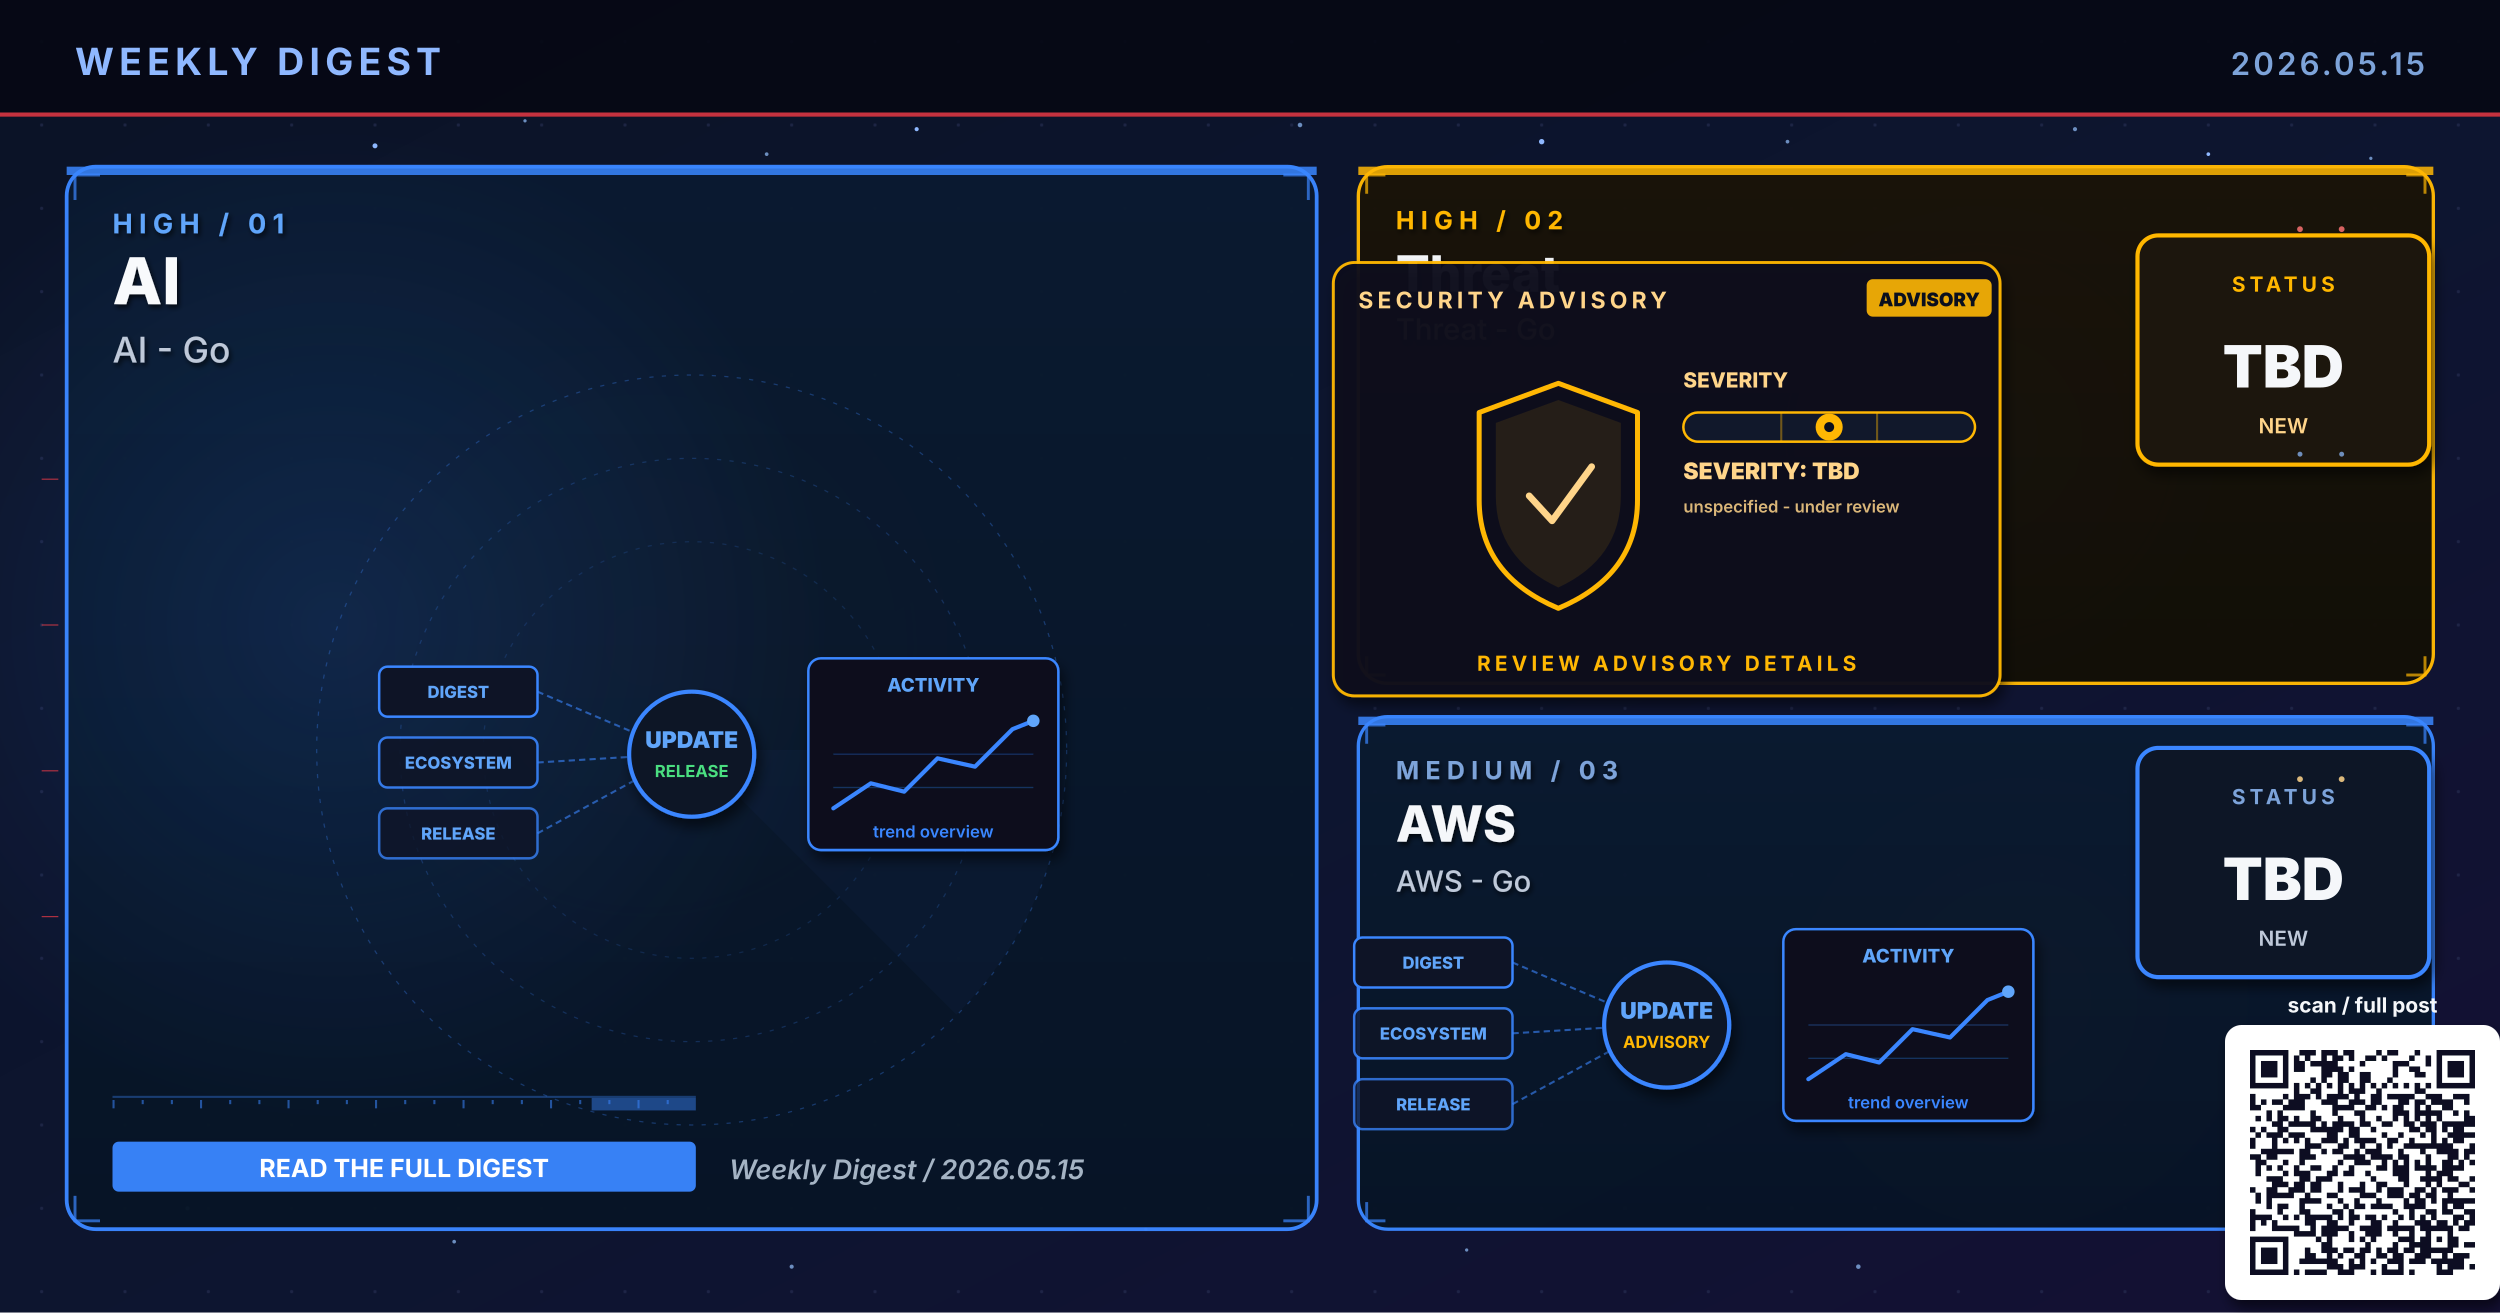
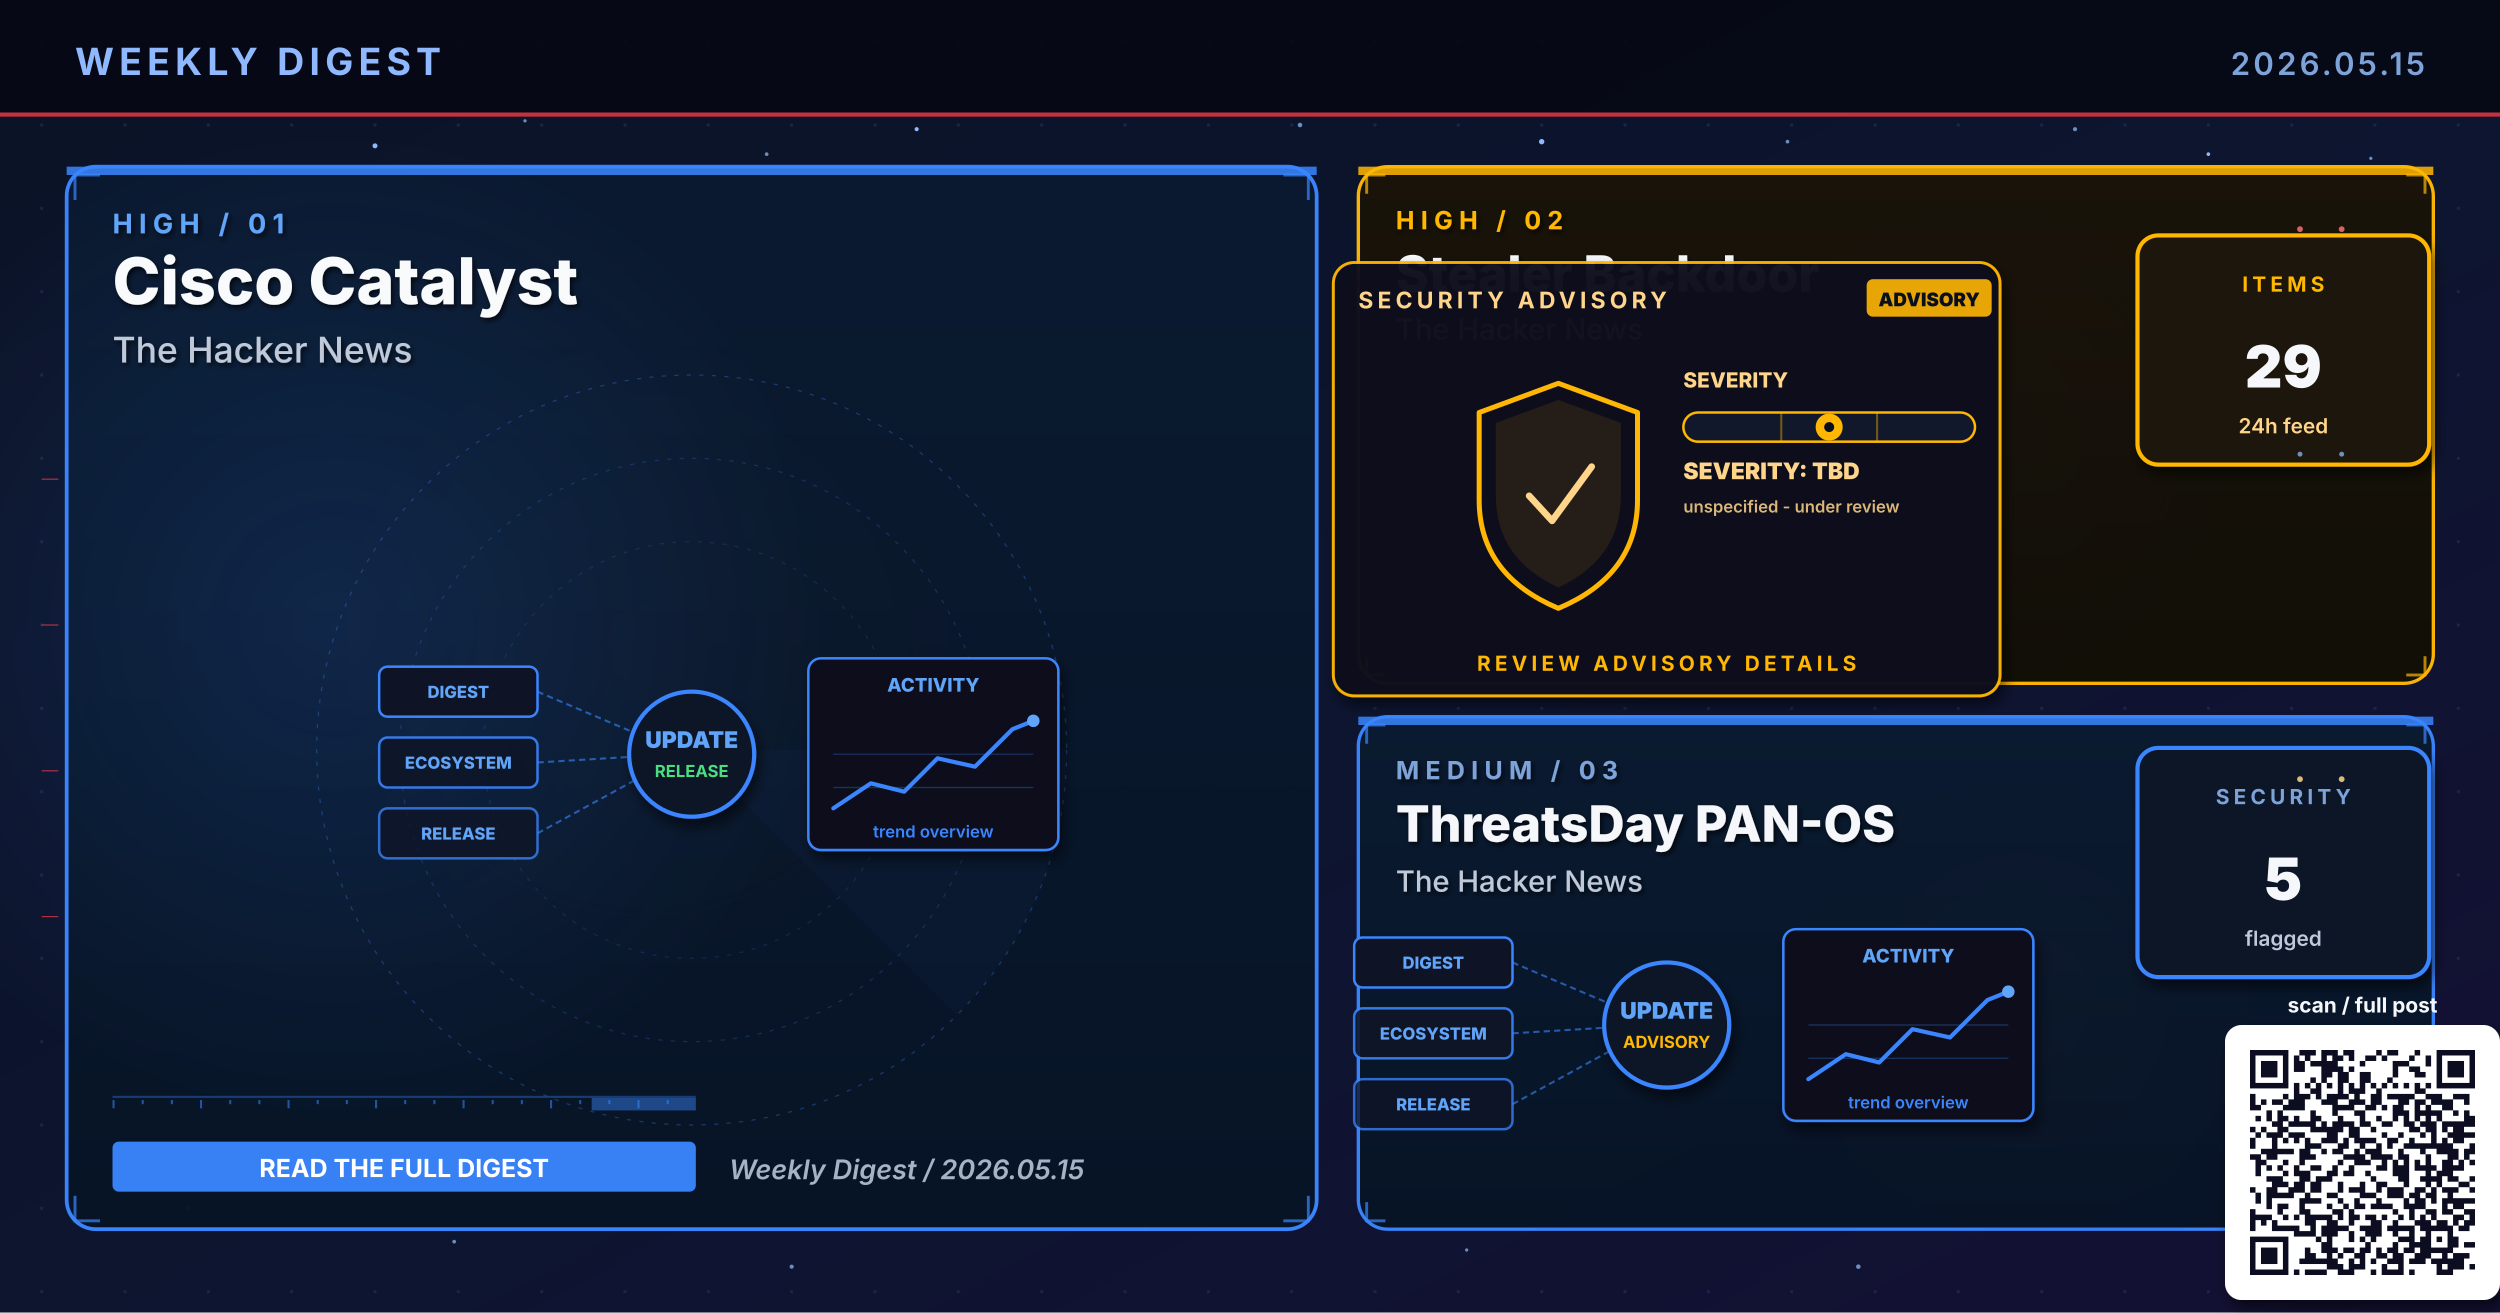
- <svg xmlns="http://www.w3.org/2000/svg" viewBox="0 0 1200 630" width="1200" height="630" role="img" aria-label="Weekly digest cover 2026.05.15: AI, Threat, AWS">
+ <svg xmlns="http://www.w3.org/2000/svg" viewBox="0 0 1200 630" width="1200" height="630" role="img" aria-label="Weekly digest cover 2026.05.15: Cisco Catalyst, Stealer Backdoor, ThreatsDay PAN-OS">
  <defs>
    <linearGradient id="bgSpread" x1="0%" y1="0%" x2="100%" y2="100%">
      <stop offset="0%" stop-color="#0B1326" />
      <stop offset="55%" stop-color="#0D1530" />
      <stop offset="100%" stop-color="#141034" />
    </linearGradient>
    <linearGradient id="heroPanel" x1="0%" y1="0%" x2="0%" y2="100%">
      <stop offset="0%" stop-color="#1A0A08" />
      <stop offset="100%" stop-color="#110608" />
    </linearGradient>
    <linearGradient id="heroPanelBlue" x1="0%" y1="0%" x2="0%" y2="100%">
      <stop offset="0%" stop-color="#0A1A30" />
      <stop offset="100%" stop-color="#071426" />
    </linearGradient>
    <linearGradient id="heroPanelAmber" x1="0%" y1="0%" x2="0%" y2="100%">
      <stop offset="0%" stop-color="#1A1208" />
      <stop offset="100%" stop-color="#120E06" />
    </linearGradient>
    <linearGradient id="heroPanelGreen" x1="0%" y1="0%" x2="0%" y2="100%">
      <stop offset="0%" stop-color="#08160E" />
      <stop offset="100%" stop-color="#04100A" />
    </linearGradient>
    <linearGradient id="heroPanelPurple" x1="0%" y1="0%" x2="0%" y2="100%">
      <stop offset="0%" stop-color="#110629" />
      <stop offset="100%" stop-color="#0A0418" />
    </linearGradient>
    <radialGradient id="hotRed" cx="50%" cy="50%" r="50%">
      <stop offset="0%" stop-color="#E63946" stop-opacity="0.6" />
      <stop offset="100%" stop-color="#E63946" stop-opacity="0" />
    </radialGradient>
    <radialGradient id="hotBlue" cx="50%" cy="50%" r="50%">
      <stop offset="0%" stop-color="#3A86FF" stop-opacity="0.5" />
      <stop offset="100%" stop-color="#3A86FF" stop-opacity="0" />
    </radialGradient>
    <radialGradient id="hotAmber" cx="50%" cy="50%" r="50%">
      <stop offset="0%" stop-color="#FFB703" stop-opacity="0.45" />
      <stop offset="100%" stop-color="#FFB703" stop-opacity="0" />
    </radialGradient>
    <radialGradient id="hotGreen" cx="50%" cy="50%" r="50%">
      <stop offset="0%" stop-color="#4ADE80" stop-opacity="0.45" />
      <stop offset="100%" stop-color="#4ADE80" stop-opacity="0" />
    </radialGradient>
    <radialGradient id="hotPurple" cx="50%" cy="50%" r="50%">
      <stop offset="0%" stop-color="#A78BFA" stop-opacity="0.45" />
      <stop offset="100%" stop-color="#A78BFA" stop-opacity="0" />
    </radialGradient>
    <pattern id="envGrid" x="0" y="0" width="40" height="40" patternUnits="userSpaceOnUse">
      <circle cx="20" cy="20" r="0.8" fill="#2A3256" opacity="0.55" />
    </pattern>
    <filter id="softShadow" x="-10%" y="-10%" width="130%" height="130%">
      <feGaussianBlur in="SourceAlpha" stdDeviation="3" />
      <feOffset dx="2" dy="4" />
      <feComponentTransfer>
        <feFuncA type="linear" slope="0.55" />
      </feComponentTransfer>
      <feMerge>
        <feMergeNode />
        <feMergeNode in="SourceGraphic" />
      </feMerge>
    </filter>
    <filter id="textShadow" x="-10%" y="-10%" width="130%" height="130%">
      <feGaussianBlur in="SourceAlpha" stdDeviation="1.2" />
      <feOffset dx="1" dy="1.5" />
      <feComponentTransfer>
        <feFuncA type="linear" slope="0.7" />
      </feComponentTransfer>
      <feMerge>
        <feMergeNode />
        <feMergeNode in="SourceGraphic" />
      </feMerge>
    </filter>
  </defs>
  <rect width="1200" height="630" fill="url(#bgSpread)" />
  <rect width="1200" height="630" fill="url(#envGrid)" />
  <circle cx="310" cy="310" r="160" fill="url(#hotRed)">
    <animate attributeName="opacity" values="0.6;1;0.6" dur="5.8s" repeatCount="indefinite" />
  </circle>
  <circle cx="950" cy="210" r="120" fill="url(#hotBlue)">
    <animate attributeName="opacity" values="0.45;0.85;0.45" dur="6.4s" repeatCount="indefinite" />
  </circle>
  <circle cx="970" cy="480" r="110" fill="url(#hotAmber)">
    <animate attributeName="opacity" values="0.4;0.75;0.4" dur="7.1s" repeatCount="indefinite" />
  </circle>
  <g fill="#8FB8FF">
    <circle cx="180" cy="70" r="1.2">
      <animate attributeName="opacity" values="0.2;1;0.2" dur="3.4s" repeatCount="indefinite" />
    </circle>
    <circle cx="440" cy="62" r="1">
      <animate attributeName="opacity" values="0.2;0.9;0.2" dur="4.2s" repeatCount="indefinite" />
    </circle>
    <circle cx="740" cy="68" r="1.3">
      <animate attributeName="opacity" values="0.25;1;0.25" dur="3.9s" repeatCount="indefinite" />
    </circle>
    <circle cx="1060" cy="74" r="0.9">
      <animate attributeName="opacity" values="0.2;0.85;0.2" dur="5.1s" repeatCount="indefinite" />
    </circle>
    <circle cx="90" cy="580" r="1">
      <animate attributeName="opacity" values="0.15;0.8;0.15" dur="4.7s" repeatCount="indefinite" />
    </circle>
    <circle cx="550" cy="590" r="0.8">
      <animate attributeName="opacity" values="0.2;0.75;0.2" dur="3.6s" begin="0.5s" repeatCount="indefinite" />
    </circle>
  </g>
  <g fill="#7DA3D9" opacity="0.85">
    <circle cx="252" cy="58" r="0.8">
      <animate attributeName="opacity" values="0.15;0.7;0.15" dur="4.3s" repeatCount="indefinite" />
    </circle>
    <circle cx="368" cy="74" r="0.9">
      <animate attributeName="opacity" values="0.2;0.85;0.2" dur="3.8s" begin="0.4s" repeatCount="indefinite" />
    </circle>
    <circle cx="624" cy="60" r="1.1">
      <animate attributeName="opacity" values="0.25;0.95;0.25" dur="4.5s" repeatCount="indefinite" />
    </circle>
    <circle cx="858" cy="68" r="0.9">
      <animate attributeName="opacity" values="0.2;0.8;0.2" dur="3.6s" begin="0.6s" repeatCount="indefinite" />
    </circle>
    <circle cx="996" cy="62" r="1.0">
      <animate attributeName="opacity" values="0.2;0.9;0.2" dur="4.0s" begin="0.2s" repeatCount="indefinite" />
    </circle>
    <circle cx="1138" cy="76" r="0.8">
      <animate attributeName="opacity" values="0.15;0.7;0.15" dur="5.2s" begin="0.5s" repeatCount="indefinite" />
    </circle>
    <circle cx="218" cy="596" r="0.9">
      <animate attributeName="opacity" values="0.18;0.75;0.18" dur="4.6s" begin="0.3s" repeatCount="indefinite" />
    </circle>
    <circle cx="380" cy="608" r="1.0">
      <animate attributeName="opacity" values="0.2;0.85;0.2" dur="3.9s" begin="0.7s" repeatCount="indefinite" />
    </circle>
    <circle cx="704" cy="600" r="0.8">
      <animate attributeName="opacity" values="0.18;0.7;0.18" dur="4.2s" begin="0.4s" repeatCount="indefinite" />
    </circle>
    <circle cx="892" cy="608" r="1.1">
      <animate attributeName="opacity" values="0.22;0.9;0.22" dur="4.7s" begin="0.6s" repeatCount="indefinite" />
    </circle>
    <circle cx="1078" cy="600" r="0.9">
      <animate attributeName="opacity" values="0.2;0.85;0.2" dur="3.6s" begin="0.8s" repeatCount="indefinite" />
    </circle>
  </g>
  <rect x="0" y="0" width="1200" height="56" fill="#050813" opacity="0.92" />
  <text x="36" y="36" font-family="Inter, Helvetica, Arial, sans-serif" font-size="18" font-weight="700" fill="#8FB8FF" letter-spacing="2.5">WEEKLY DIGEST</text>
  <text x="1164" y="36" font-family="Inter, Helvetica, Arial, sans-serif" font-size="15" font-weight="600" fill="#7DA3D9" letter-spacing="1.5" text-anchor="end">2026.05.15</text>
  <rect x="0" y="54" width="1200" height="2" fill="#E63946" opacity="0.85">
    <animate attributeName="opacity" values="0.4;1;0.4" dur="4.8s" repeatCount="indefinite" />
  </rect>
  <rect x="32" y="80" width="600" height="510" rx="14" ry="14" fill="url(#heroPanelBlue)" stroke="#3A86FF" stroke-width="1.8" opacity="0.98" />
  <circle cx="160" cy="300" r="240" fill="url(#hotBlue)" opacity="0.28" />
  <rect x="32" y="80" width="600" height="4" fill="#3A86FF" opacity="0.85">
    <animate attributeName="opacity" values="0.5;1;0.5" dur="3.4s" repeatCount="indefinite" />
  </rect>
  <g filter="url(#textShadow)">
    <text x="54" y="112" font-family="Inter, Helvetica, Arial, sans-serif" font-size="13" font-weight="700" fill="#60A5FA" letter-spacing="3">HIGH  /  01</text>
-     <text x="54" y="146" font-family="Inter, Helvetica, Arial, sans-serif" font-size="31" font-weight="800" fill="#F8FAFC">AI</text>
-     <text x="54" y="174" font-family="Inter, Helvetica, Arial, sans-serif" font-size="17" font-weight="500" fill="#BFC9D9">AI - Go</text>
+     <text x="54" y="146" font-family="Inter, Helvetica, Arial, sans-serif" font-size="31" font-weight="800" fill="#F8FAFC">Cisco Catalyst</text>
+     <text x="54" y="174" font-family="Inter, Helvetica, Arial, sans-serif" font-size="17" font-weight="500" fill="#BFC9D9">The Hacker News</text>
  </g>
  <g transform="translate(332,360)" opacity="0.32">
    <circle r="180" fill="none" stroke="#3A86FF" stroke-width="0.6" stroke-dasharray="2 4" />
    <circle r="140" fill="none" stroke="#3A86FF" stroke-width="0.6" stroke-dasharray="2 4" opacity="0.7" />
    <circle r="100" fill="none" stroke="#3A86FF" stroke-width="0.6" stroke-dasharray="2 4" opacity="0.5" />
    <g>
      <path d="M0 0 L180 0 A180 180 0 0 1 127 127 Z" fill="#3A86FF" opacity="0.10" />
      <animateTransform attributeName="transform" type="rotate" from="0" to="360" dur="14s" repeatCount="indefinite" />
    </g>
  </g>
  <g stroke="#3A86FF" stroke-width="1.4" fill="none" opacity="0.7">
    <path d="M36 96 L36 84 L48 84" />
    <path d="M616 84 L628 84 L628 96" />
    <path d="M36 574 L36 586 L48 586" />
    <path d="M616 586 L628 586 L628 574" />
  </g>
  <g>
    <rect x="54" y="526" width="280" height="1" fill="#3A86FF" opacity="0.35" />
    <rect x="54" y="528" width="1" height="4" fill="#3A86FF" opacity="0.55" />
    <rect x="68" y="528" width="1" height="2" fill="#3A86FF" opacity="0.55" />
    <rect x="82" y="528" width="1" height="2" fill="#3A86FF" opacity="0.55" />
    <rect x="96" y="528" width="1" height="4" fill="#3A86FF" opacity="0.55" />
    <rect x="110" y="528" width="1" height="2" fill="#3A86FF" opacity="0.55" />
    <rect x="124" y="528" width="1" height="2" fill="#3A86FF" opacity="0.55" />
    <rect x="138" y="528" width="1" height="4" fill="#3A86FF" opacity="0.55" />
    <rect x="152" y="528" width="1" height="2" fill="#3A86FF" opacity="0.55" />
    <rect x="166" y="528" width="1" height="2" fill="#3A86FF" opacity="0.55" />
    <rect x="180" y="528" width="1" height="4" fill="#3A86FF" opacity="0.55" />
    <rect x="194" y="528" width="1" height="2" fill="#3A86FF" opacity="0.55" />
    <rect x="208" y="528" width="1" height="2" fill="#3A86FF" opacity="0.55" />
    <rect x="222" y="528" width="1" height="4" fill="#3A86FF" opacity="0.55" />
    <rect x="236" y="528" width="1" height="2" fill="#3A86FF" opacity="0.55" />
    <rect x="250" y="528" width="1" height="2" fill="#3A86FF" opacity="0.55" />
    <rect x="264" y="528" width="1" height="4" fill="#3A86FF" opacity="0.55" />
    <rect x="278" y="528" width="1" height="2" fill="#3A86FF" opacity="0.55" />
    <rect x="292" y="528" width="1" height="2" fill="#3A86FF" opacity="0.55" />
    <rect x="306" y="528" width="1" height="4" fill="#3A86FF" opacity="0.55" />
    <rect x="320" y="528" width="1" height="2" fill="#3A86FF" opacity="0.55" />
    <rect x="284" y="527" width="50" height="6" fill="#3A86FF" opacity="0.45">
      <animate attributeName="x" values="54;284;54" dur="6.4s" repeatCount="indefinite" />
      <animate attributeName="opacity" values="0.2;0.7;0.2" dur="6.4s" repeatCount="indefinite" />
    </rect>
  </g>
  <g transform="translate(332,360)">
    <g font-family="Inter, monospace" font-size="8" font-weight="800">
      <g transform="translate(-150,-40)">
        <rect x="0" y="0" width="76" height="24" rx="4" fill="#0E1426" stroke="#3A86FF" stroke-width="1.2" />
        <text x="38" y="15" text-anchor="middle" fill="#60A5FA">DIGEST</text>
      </g>
      <g transform="translate(-150,-6)">
        <rect x="0" y="0" width="76" height="24" rx="4" fill="#0E1426" stroke="#3A86FF" stroke-width="1.2" opacity="0.88" />
        <text x="38" y="15" text-anchor="middle" fill="#60A5FA">ECOSYSTEM</text>
      </g>
      <g transform="translate(-150,28)">
        <rect x="0" y="0" width="76" height="24" rx="4" fill="#0E1426" stroke="#3A86FF" stroke-width="1.2" opacity="0.76" />
        <text x="38" y="15" text-anchor="middle" fill="#60A5FA">RELEASE</text>
      </g>
    </g>
    <g stroke="#3A86FF" stroke-width="1" stroke-dasharray="3 2" fill="none" opacity="0.6">
      <line x1="-74" y1="-28" x2="-8" y2="0" />
      <line x1="-74" y1="6" x2="-8" y2="2" />
      <line x1="-74" y1="40" x2="-8" y2="4" />
    </g>
    <g fill="#60A5FA">
      <circle r="2">
        <animateMotion path="M-74 -28 L-8 0" dur="2.2s" repeatCount="indefinite" />
      </circle>
      <circle r="2">
        <animateMotion path="M-74 6 L-8 2" dur="2s" begin="0.4s" repeatCount="indefinite" />
      </circle>
      <circle r="2">
        <animateMotion path="M-74 40 L-8 4" dur="2.4s" begin="0.8s" repeatCount="indefinite" />
      </circle>
    </g>
    <circle cx="0" cy="2" r="30" fill="#0A1326" stroke="#3A86FF" stroke-width="2" filter="url(#softShadow)">
      <animate attributeName="r" values="28;33;28" dur="3.4s" repeatCount="indefinite" />
    </circle>
    <text x="0" y="-1" text-anchor="middle" font-family="Inter, monospace" font-size="11" font-weight="900" fill="#60A5FA">UPDATE</text>
    <text x="0" y="13" text-anchor="middle" font-family="Inter, monospace" font-size="8" font-weight="700" fill="#4ADE80">RELEASE</text>
    <g transform="translate(56,-44)" filter="url(#softShadow)">
      <rect x="0" y="0" width="120" height="92" rx="6" fill="#0A0F1E" stroke="#3A86FF" stroke-width="1.2" />
      <text x="60" y="16" text-anchor="middle" font-family="Inter, monospace" font-size="9" font-weight="800" fill="#60A5FA">ACTIVITY</text>
      <polyline points="12,72 30,60 46,64 62,48 80,52 98,34 108,30" fill="none" stroke="#3A86FF" stroke-width="2" stroke-linecap="round" stroke-linejoin="round" />
      <circle cx="108" cy="30" r="3" fill="#60A5FA">
        <animate attributeName="opacity" values="0.5;1;0.5" dur="2s" repeatCount="indefinite" />
      </circle>
      <g stroke="#3A86FF" stroke-width="0.6" opacity="0.3">
        <line x1="12" y1="46" x2="108" y2="46" />
        <line x1="12" y1="62" x2="108" y2="62" />
      </g>
      <text x="60" y="86" text-anchor="middle" font-family="Inter, monospace" font-size="8" font-weight="600" fill="#3A86FF">trend overview</text>
    </g>
  </g>
  <g transform="translate(54,548)">
    <rect x="0" y="0" width="280" height="24" rx="3" fill="#3A86FF" opacity="0.95" />
    <text x="140" y="17" text-anchor="middle" font-family="Inter, Helvetica, Arial, sans-serif" font-size="12" font-weight="700" fill="#FFFFFF">READ THE FULL DIGEST</text>
  </g>
  <text x="350" y="566" font-family="Inter, Helvetica, Arial, sans-serif" font-size="13" font-weight="600" fill="#A5B4C4" font-style="italic">Weekly Digest  /  2026.05.15</text>
  <rect x="652" y="80" width="516" height="248" rx="14" ry="14" fill="url(#heroPanelAmber)" stroke="#FFB703" stroke-width="1.6" opacity="0.97" />
  <rect x="652" y="80" width="516" height="4" fill="#FFB703" opacity="0.85">
    <animate attributeName="opacity" values="0.5;1;0.5" dur="4.2s" repeatCount="indefinite" />
  </rect>
  <g filter="url(#textShadow)">
    <text x="670" y="110" font-family="Inter, Helvetica, Arial, sans-serif" font-size="12" font-weight="700" fill="#FFB703" letter-spacing="3">HIGH  /  02</text>
-     <text x="670" y="140" font-family="Inter, Helvetica, Arial, sans-serif" font-size="24" font-weight="800" fill="#F5F7FA">Threat</text>
-     <text x="670" y="163" font-family="Inter, Helvetica, Arial, sans-serif" font-size="14" font-weight="500" fill="#FFD58A">Threat - Go</text>
+     <text x="670" y="140" font-family="Inter, Helvetica, Arial, sans-serif" font-size="24" font-weight="800" fill="#F5F7FA">Stealer Backdoor</text>
+     <text x="670" y="163" font-family="Inter, Helvetica, Arial, sans-serif" font-size="14" font-weight="500" fill="#FFD58A">The Hacker News</text>
  </g>
  <g stroke="#FFB703" stroke-width="1.4" fill="none" opacity="0.7">
    <path d="M656 93 L656 84 L665 84" />
    <path d="M1155 84 L1164 84 L1164 93" />
    <path d="M656 315 L656 324 L665 324" />
    <path d="M1155 324 L1164 324 L1164 315" />
  </g>
  <g transform="translate(800,230)">
    <g filter="url(#softShadow)">
      <rect x="-160" y="-104" width="320" height="208" rx="10" fill="#0A0F1E" stroke="#FFB703" stroke-width="1.4" opacity="0.95" />
    </g>
    <text x="-148" y="-82" font-family="Inter, Helvetica, Arial, sans-serif" font-size="11" font-weight="700" fill="#FFD58A" letter-spacing="2">SECURITY ADVISORY</text>
    <g transform="translate(96,-96)">
      <rect x="0" y="0" width="60" height="18" rx="3" fill="#FFB703" opacity="0.9" />
      <text x="30" y="13" text-anchor="middle" font-family="Inter, monospace" font-size="9" font-weight="900" fill="#0A0F1E">ADVISORY</text>
    </g>
    <g transform="translate(-92,-46)">
      <path d="M40 0 L78 14 L78 56 Q78 92 40 108 Q2 92 2 56 L2 14 Z" fill="none" stroke="#FFB703" stroke-width="2.4" stroke-linejoin="round">
        <animate attributeName="stroke-opacity" values="0.6;1;0.6" dur="3.2s" repeatCount="indefinite" />
      </path>
      <path d="M40 8 L70 19 L70 54 Q70 84 40 98 Q10 84 10 54 L10 19 Z" fill="#FFB703" opacity="0.10" />
      <path d="M26 54 L37 66 L56 40" fill="none" stroke="#FFD58A" stroke-width="3.2" stroke-linecap="round" stroke-linejoin="round">
        <animate attributeName="stroke-opacity" values="0.5;1;0.5" dur="2.4s" repeatCount="indefinite" />
      </path>
    </g>
    <g transform="translate(8,-44)">
      <text x="0" y="0" font-family="Inter, monospace" font-size="10" font-weight="800" fill="#FFD58A">SEVERITY</text>
      <rect x="0" y="12" width="140" height="14" rx="7" fill="#11182B" stroke="#FFB703" stroke-width="1.2" />
      <g stroke="#FFB703" stroke-width="1" opacity="0.4">
        <line x1="47" y1="12" x2="47" y2="26" />
        <line x1="93" y1="12" x2="93" y2="26" />
      </g>
      <g transform="translate(70,19)">
        <circle cx="0" cy="0" r="6.5" fill="#FFB703">
          <animate attributeName="opacity" values="0.7;1;0.7" dur="2.2s" repeatCount="indefinite" />
        </circle>
        <circle cx="0" cy="0" r="2.4" fill="#0A0F1E" />
      </g>
      <text x="0" y="44" font-family="Inter, monospace" font-size="11" font-weight="900" fill="#FFD58A">SEVERITY: TBD</text>
      <text x="0" y="60" font-family="Inter, monospace" font-size="8" font-weight="600" fill="#FFD58A" opacity="0.85">unspecified - under review</text>
    </g>
    <text x="0" y="92" text-anchor="middle" font-family="Inter, Helvetica, Arial, sans-serif" font-size="10" font-weight="700" fill="#FFB703" letter-spacing="2">REVIEW ADVISORY DETAILS</text>
  </g>
  <g transform="translate(1094,168)" filter="url(#softShadow)">
    <rect x="-68" y="-55" width="140" height="110" rx="10" fill="#1A1208" stroke="#FFB703" stroke-width="2" />
-     <text x="2" y="-28" text-anchor="middle" font-family="Inter, Helvetica, Arial, sans-serif" font-size="10" font-weight="700" letter-spacing="2" fill="#FFB703">STATUS</text>
-     <text x="2" y="18" text-anchor="middle" font-family="Inter, Helvetica, Arial, sans-serif" font-size="28" font-weight="900" fill="#F5F7FA">TBD</text>
-     <text x="2" y="40" text-anchor="middle" font-family="Inter, Helvetica, Arial, sans-serif" font-size="10" font-weight="600" fill="#FFD58A">NEW</text>
+     <text x="2" y="-28" text-anchor="middle" font-family="Inter, Helvetica, Arial, sans-serif" font-size="10" font-weight="700" letter-spacing="2" fill="#FFB703">ITEMS</text>
+     <text x="2" y="18" text-anchor="middle" font-family="Inter, Helvetica, Arial, sans-serif" font-size="28" font-weight="900" fill="#F5F7FA">29</text>
+     <text x="2" y="40" text-anchor="middle" font-family="Inter, Helvetica, Arial, sans-serif" font-size="10" font-weight="600" fill="#FFD58A">24h feed</text>
  </g>
  <rect x="652" y="344" width="516" height="246" rx="14" ry="14" fill="url(#heroPanelBlue)" stroke="#3A86FF" stroke-width="1.6" opacity="0.97" />
  <rect x="652" y="344" width="516" height="4" fill="#3A86FF" opacity="0.85">
    <animate attributeName="opacity" values="0.5;1;0.5" dur="4.8s" repeatCount="indefinite" />
  </rect>
  <g filter="url(#textShadow)">
    <text x="670" y="374" font-family="Inter, Helvetica, Arial, sans-serif" font-size="12" font-weight="700" fill="#7DA3D9" letter-spacing="3">MEDIUM  /  03</text>
-     <text x="670" y="404" font-family="Inter, Helvetica, Arial, sans-serif" font-size="24" font-weight="800" fill="#F5F7FA">AWS</text>
-     <text x="670" y="428" font-family="Inter, Helvetica, Arial, sans-serif" font-size="14" font-weight="500" fill="#BFC9D9">AWS - Go</text>
+     <text x="670" y="404" font-family="Inter, Helvetica, Arial, sans-serif" font-size="24" font-weight="800" fill="#F5F7FA">ThreatsDay PAN-OS</text>
+     <text x="670" y="428" font-family="Inter, Helvetica, Arial, sans-serif" font-size="14" font-weight="500" fill="#BFC9D9">The Hacker News</text>
  </g>
  <g stroke="#3A86FF" stroke-width="1.4" fill="none" opacity="0.7">
    <path d="M656 357 L656 348 L665 348" />
    <path d="M1155 348 L1164 348 L1164 357" />
    <path d="M656 577 L656 586 L665 586" />
    <path d="M1155 586 L1164 586 L1164 577" />
  </g>
  <g transform="translate(800,490)">
    <g font-family="Inter, monospace" font-size="8" font-weight="800">
      <g transform="translate(-150,-40)">
        <rect x="0" y="0" width="76" height="24" rx="4" fill="#0E1426" stroke="#3A86FF" stroke-width="1.2" />
        <text x="38" y="15" text-anchor="middle" fill="#60A5FA">DIGEST</text>
      </g>
      <g transform="translate(-150,-6)">
        <rect x="0" y="0" width="76" height="24" rx="4" fill="#0E1426" stroke="#3A86FF" stroke-width="1.2" opacity="0.88" />
        <text x="38" y="15" text-anchor="middle" fill="#60A5FA">ECOSYSTEM</text>
      </g>
      <g transform="translate(-150,28)">
        <rect x="0" y="0" width="76" height="24" rx="4" fill="#0E1426" stroke="#3A86FF" stroke-width="1.2" opacity="0.76" />
        <text x="38" y="15" text-anchor="middle" fill="#60A5FA">RELEASE</text>
      </g>
    </g>
    <g stroke="#3A86FF" stroke-width="1" stroke-dasharray="3 2" fill="none" opacity="0.6">
      <line x1="-74" y1="-28" x2="-8" y2="0" />
      <line x1="-74" y1="6" x2="-8" y2="2" />
      <line x1="-74" y1="40" x2="-8" y2="4" />
    </g>
    <g fill="#60A5FA">
      <circle r="2">
        <animateMotion path="M-74 -28 L-8 0" dur="2.2s" repeatCount="indefinite" />
      </circle>
      <circle r="2">
        <animateMotion path="M-74 6 L-8 2" dur="2s" begin="0.4s" repeatCount="indefinite" />
      </circle>
      <circle r="2">
        <animateMotion path="M-74 40 L-8 4" dur="2.4s" begin="0.8s" repeatCount="indefinite" />
      </circle>
    </g>
    <circle cx="0" cy="2" r="30" fill="#0A1326" stroke="#3A86FF" stroke-width="2" filter="url(#softShadow)">
      <animate attributeName="r" values="28;33;28" dur="3.4s" repeatCount="indefinite" />
    </circle>
    <text x="0" y="-1" text-anchor="middle" font-family="Inter, monospace" font-size="11" font-weight="900" fill="#60A5FA">UPDATE</text>
    <text x="0" y="13" text-anchor="middle" font-family="Inter, monospace" font-size="8" font-weight="700" fill="#FFB703">ADVISORY</text>
    <g transform="translate(56,-44)" filter="url(#softShadow)">
      <rect x="0" y="0" width="120" height="92" rx="6" fill="#0A0F1E" stroke="#3A86FF" stroke-width="1.2" />
      <text x="60" y="16" text-anchor="middle" font-family="Inter, monospace" font-size="9" font-weight="800" fill="#60A5FA">ACTIVITY</text>
      <polyline points="12,72 30,60 46,64 62,48 80,52 98,34 108,30" fill="none" stroke="#3A86FF" stroke-width="2" stroke-linecap="round" stroke-linejoin="round" />
      <circle cx="108" cy="30" r="3" fill="#60A5FA">
        <animate attributeName="opacity" values="0.5;1;0.5" dur="2s" repeatCount="indefinite" />
      </circle>
      <g stroke="#3A86FF" stroke-width="0.6" opacity="0.3">
        <line x1="12" y1="46" x2="108" y2="46" />
        <line x1="12" y1="62" x2="108" y2="62" />
      </g>
      <text x="60" y="86" text-anchor="middle" font-family="Inter, monospace" font-size="8" font-weight="600" fill="#3A86FF">trend overview</text>
    </g>
  </g>
  <g transform="translate(1094,414)" filter="url(#softShadow)">
    <rect x="-68" y="-55" width="140" height="110" rx="10" fill="#071426" stroke="#3A86FF" stroke-width="2" />
-     <text x="2" y="-28" text-anchor="middle" font-family="Inter, Helvetica, Arial, sans-serif" font-size="10" font-weight="700" letter-spacing="2" fill="#7DA3D9">STATUS</text>
-     <text x="2" y="18" text-anchor="middle" font-family="Inter, Helvetica, Arial, sans-serif" font-size="28" font-weight="900" fill="#F5F7FA">TBD</text>
-     <text x="2" y="40" text-anchor="middle" font-family="Inter, Helvetica, Arial, sans-serif" font-size="10" font-weight="600" fill="#BFC9D9">NEW</text>
+     <text x="2" y="-28" text-anchor="middle" font-family="Inter, Helvetica, Arial, sans-serif" font-size="10" font-weight="700" letter-spacing="2" fill="#7DA3D9">SECURITY</text>
+     <text x="2" y="18" text-anchor="middle" font-family="Inter, Helvetica, Arial, sans-serif" font-size="28" font-weight="900" fill="#F5F7FA">5</text>
+     <text x="2" y="40" text-anchor="middle" font-family="Inter, Helvetica, Arial, sans-serif" font-size="10" font-weight="600" fill="#BFC9D9">flagged</text>
  </g>
  <g opacity="0.85">
    <g fill="#F87171">
      <circle cx="1104" cy="110" r="1.4">
        <animate attributeName="opacity" values="0.2;1;0.2" dur="1.8s" repeatCount="indefinite" />
      </circle>
      <circle cx="1124" cy="110" r="1.4">
        <animate attributeName="opacity" values="0.2;1;0.2" dur="1.4s" begin="0.3s" repeatCount="indefinite" />
      </circle>
    </g>
    <g fill="#7DA3D9">
      <circle cx="1104" cy="218" r="1.2">
        <animate attributeName="opacity" values="0.2;1;0.2" dur="2s" repeatCount="indefinite" />
      </circle>
      <circle cx="1124" cy="218" r="1.2">
        <animate attributeName="opacity" values="0.2;1;0.2" dur="1.6s" begin="0.4s" repeatCount="indefinite" />
      </circle>
    </g>
    <g fill="#FFD58A">
      <circle cx="1104" cy="374" r="1.4">
        <animate attributeName="opacity" values="0.2;1;0.2" dur="1.8s" repeatCount="indefinite" />
      </circle>
      <circle cx="1124" cy="374" r="1.4">
        <animate attributeName="opacity" values="0.2;1;0.2" dur="1.6s" begin="0.3s" repeatCount="indefinite" />
      </circle>
    </g>
    <g stroke="#E63946" stroke-width="0.5" fill="none">
      <path d="M20 230 L28 230">
        <animate attributeName="stroke-opacity" values="0;0.7;0" dur="2s" repeatCount="indefinite" />
      </path>
      <path d="M20 300 L28 300">
        <animate attributeName="stroke-opacity" values="0;0.7;0" dur="2.3s" begin="0.3s" repeatCount="indefinite" />
      </path>
      <path d="M20 370 L28 370">
        <animate attributeName="stroke-opacity" values="0;0.7;0" dur="1.9s" begin="0.6s" repeatCount="indefinite" />
      </path>
      <path d="M20 440 L28 440">
        <animate attributeName="stroke-opacity" values="0;0.7;0" dur="2.1s" begin="0.9s" repeatCount="indefinite" />
      </path>
    </g>
  </g>
  <g transform="translate(1080,504)" filter="url(#softShadow)">
    <rect x="-12" y="-12" width="132" height="132" rx="8" fill="#FFFFFF" />
    <path fill="#0A1020" d="M0.0 0.0h18.439v2.634h-18.439z M23.707 0.0h7.902v2.634h-7.902z M34.244 0.0h7.902v2.634h-7.902z M44.78 0.0h5.268v2.634h-5.268z M60.585 0.0h2.634v2.634h-2.634z M65.854 0.0h5.268v2.634h-5.268z M79.024 0.0h2.634v2.634h-2.634z M89.561 0.0h18.439v2.634h-18.439z M0.0 2.634h2.634v2.634h-2.634z M15.805 2.634h2.634v2.634h-2.634z M21.073 2.634h2.634v2.634h-2.634z M26.341 2.634h2.634v2.634h-2.634z M34.244 2.634h2.634v2.634h-2.634z M39.512 2.634h5.268v2.634h-5.268z M47.415 2.634h2.634v2.634h-2.634z M55.317 2.634h5.268v2.634h-5.268z M63.22 2.634h2.634v2.634h-2.634z M76.39 2.634h2.634v2.634h-2.634z M84.293 2.634h2.634v2.634h-2.634z M89.561 2.634h2.634v2.634h-2.634z M105.366 2.634h2.634v2.634h-2.634z M0.0 5.268h2.634v2.634h-2.634z M5.268 5.268h7.902v2.634h-7.902z M15.805 5.268h2.634v2.634h-2.634z M21.073 5.268h5.268v2.634h-5.268z M28.976 5.268h13.171v2.634h-13.171z M52.683 5.268h2.634v2.634h-2.634z M68.488 5.268h7.902v2.634h-7.902z M84.293 5.268h2.634v2.634h-2.634z M89.561 5.268h2.634v2.634h-2.634z M94.829 5.268h7.902v2.634h-7.902z M105.366 5.268h2.634v2.634h-2.634z M0.0 7.902h2.634v2.634h-2.634z M5.268 7.902h7.902v2.634h-7.902z M15.805 7.902h2.634v2.634h-2.634z M21.073 7.902h5.268v2.634h-5.268z M34.244 7.902h10.537v2.634h-10.537z M47.415 7.902h2.634v2.634h-2.634z M68.488 7.902h2.634v2.634h-2.634z M76.39 7.902h5.268v2.634h-5.268z M89.561 7.902h2.634v2.634h-2.634z M94.829 7.902h7.902v2.634h-7.902z M105.366 7.902h2.634v2.634h-2.634z M0.0 10.537h2.634v2.634h-2.634z M5.268 10.537h7.902v2.634h-7.902z M15.805 10.537h2.634v2.634h-2.634z M34.244 10.537h5.268v2.634h-5.268z M42.146 10.537h5.268v2.634h-5.268z M52.683 10.537h5.268v2.634h-5.268z M68.488 10.537h2.634v2.634h-2.634z M79.024 10.537h5.268v2.634h-5.268z M89.561 10.537h2.634v2.634h-2.634z M94.829 10.537h7.902v2.634h-7.902z M105.366 10.537h2.634v2.634h-2.634z M0.0 13.171h2.634v2.634h-2.634z M15.805 13.171h2.634v2.634h-2.634z M28.976 13.171h2.634v2.634h-2.634z M34.244 13.171h2.634v2.634h-2.634z M42.146 13.171h5.268v2.634h-5.268z M52.683 13.171h5.268v2.634h-5.268z M65.854 13.171h2.634v2.634h-2.634z M89.561 13.171h2.634v2.634h-2.634z M105.366 13.171h2.634v2.634h-2.634z M0.0 15.805h18.439v2.634h-18.439z M21.073 15.805h2.634v2.634h-2.634z M26.341 15.805h2.634v2.634h-2.634z M31.61 15.805h2.634v2.634h-2.634z M36.878 15.805h2.634v2.634h-2.634z M42.146 15.805h2.634v2.634h-2.634z M47.415 15.805h2.634v2.634h-2.634z M52.683 15.805h2.634v2.634h-2.634z M57.951 15.805h2.634v2.634h-2.634z M63.22 15.805h2.634v2.634h-2.634z M68.488 15.805h2.634v2.634h-2.634z M73.756 15.805h2.634v2.634h-2.634z M79.024 15.805h2.634v2.634h-2.634z M84.293 15.805h2.634v2.634h-2.634z M89.561 15.805h18.439v2.634h-18.439z M21.073 18.439h2.634v2.634h-2.634z M28.976 18.439h5.268v2.634h-5.268z M42.146 18.439h2.634v2.634h-2.634z M47.415 18.439h7.902v2.634h-7.902z M60.585 18.439h2.634v2.634h-2.634z M79.024 18.439h5.268v2.634h-5.268z M0.0 21.073h2.634v2.634h-2.634z M15.805 21.073h2.634v2.634h-2.634z M21.073 21.073h7.902v2.634h-7.902z M31.61 21.073h2.634v2.634h-2.634z M36.878 21.073h10.537v2.634h-10.537z M50.049 21.073h2.634v2.634h-2.634z M57.951 21.073h5.268v2.634h-5.268z M65.854 21.073h13.171v2.634h-13.171z M84.293 21.073h7.902v2.634h-7.902z M97.463 21.073h7.902v2.634h-7.902z M0.0 23.707h2.634v2.634h-2.634z M5.268 23.707h2.634v2.634h-2.634z M10.537 23.707h5.268v2.634h-5.268z M18.439 23.707h7.902v2.634h-7.902z M34.244 23.707h7.902v2.634h-7.902z M47.415 23.707h7.902v2.634h-7.902z M57.951 23.707h5.268v2.634h-5.268z M71.122 23.707h5.268v2.634h-5.268z M79.024 23.707h5.268v2.634h-5.268z M86.927 23.707h10.537v2.634h-10.537z M102.732 23.707h2.634v2.634h-2.634z M0.0 26.341h5.268v2.634h-5.268z M15.805 26.341h10.537v2.634h-10.537z M39.512 26.341h10.537v2.634h-10.537z M55.317 26.341h5.268v2.634h-5.268z M63.22 26.341h2.634v2.634h-2.634z M68.488 26.341h5.268v2.634h-5.268z M79.024 26.341h2.634v2.634h-2.634z M84.293 26.341h2.634v2.634h-2.634z M92.195 26.341h5.268v2.634h-5.268z M7.902 28.976h2.634v2.634h-2.634z M13.171 28.976h2.634v2.634h-2.634z M28.976 28.976h2.634v2.634h-2.634z M39.512 28.976h2.634v2.634h-2.634z M50.049 28.976h5.268v2.634h-5.268z M68.488 28.976h7.902v2.634h-7.902z M79.024 28.976h13.171v2.634h-13.171z M97.463 28.976h2.634v2.634h-2.634z M102.732 28.976h2.634v2.634h-2.634z M2.634 31.61h2.634v2.634h-2.634z M7.902 31.61h2.634v2.634h-2.634z M13.171 31.61h5.268v2.634h-5.268z M21.073 31.61h2.634v2.634h-2.634z M28.976 31.61h5.268v2.634h-5.268z M42.146 31.61h2.634v2.634h-2.634z M52.683 31.61h2.634v2.634h-2.634z M60.585 31.61h2.634v2.634h-2.634z M68.488 31.61h2.634v2.634h-2.634z M73.756 31.61h2.634v2.634h-2.634z M79.024 31.61h2.634v2.634h-2.634z M84.293 31.61h2.634v2.634h-2.634z M89.561 31.61h2.634v2.634h-2.634z M102.732 31.61h5.268v2.634h-5.268z M10.537 34.244h5.268v2.634h-5.268z M18.439 34.244h13.171v2.634h-13.171z M34.244 34.244h2.634v2.634h-2.634z M39.512 34.244h10.537v2.634h-10.537z M52.683 34.244h5.268v2.634h-5.268z M63.22 34.244h5.268v2.634h-5.268z M73.756 34.244h5.268v2.634h-5.268z M81.659 34.244h7.902v2.634h-7.902z M92.195 34.244h15.805v2.634h-15.805z M0.0 36.878h2.634v2.634h-2.634z M5.268 36.878h2.634v2.634h-2.634z M13.171 36.878h5.268v2.634h-5.268z M28.976 36.878h15.805v2.634h-15.805z M47.415 36.878h5.268v2.634h-5.268z M57.951 36.878h2.634v2.634h-2.634z M76.39 36.878h5.268v2.634h-5.268z M84.293 36.878h5.268v2.634h-5.268z M92.195 36.878h2.634v2.634h-2.634z M97.463 36.878h5.268v2.634h-5.268z M2.634 39.512h2.634v2.634h-2.634z M7.902 39.512h7.902v2.634h-7.902z M18.439 39.512h7.902v2.634h-7.902z M36.878 39.512h5.268v2.634h-5.268z M47.415 39.512h5.268v2.634h-5.268z M63.22 39.512h2.634v2.634h-2.634z M71.122 39.512h2.634v2.634h-2.634z M81.659 39.512h2.634v2.634h-2.634z M86.927 39.512h2.634v2.634h-2.634z M94.829 39.512h13.171v2.634h-13.171z M0.0 42.146h2.634v2.634h-2.634z M10.537 42.146h2.634v2.634h-2.634z M15.805 42.146h2.634v2.634h-2.634z M21.073 42.146h2.634v2.634h-2.634z M26.341 42.146h2.634v2.634h-2.634z M34.244 42.146h7.902v2.634h-7.902z M44.78 42.146h2.634v2.634h-2.634z M50.049 42.146h10.537v2.634h-10.537z M65.854 42.146h5.268v2.634h-5.268z M76.39 42.146h2.634v2.634h-2.634z M86.927 42.146h2.634v2.634h-2.634z M92.195 42.146h2.634v2.634h-2.634z M97.463 42.146h5.268v2.634h-5.268z M0.0 44.78h2.634v2.634h-2.634z M10.537 44.78h2.634v2.634h-2.634z M26.341 44.78h7.902v2.634h-7.902z M42.146 44.78h5.268v2.634h-5.268z M52.683 44.78h2.634v2.634h-2.634z M60.585 44.78h2.634v2.634h-2.634z M65.854 44.78h2.634v2.634h-2.634z M73.756 44.78h23.707v2.634h-23.707z M105.366 44.78h2.634v2.634h-2.634z M5.268 47.415h15.805v2.634h-15.805z M23.707 47.415h5.268v2.634h-5.268z M34.244 47.415h2.634v2.634h-2.634z M39.512 47.415h5.268v2.634h-5.268z M50.049 47.415h2.634v2.634h-2.634z M55.317 47.415h7.902v2.634h-7.902z M71.122 47.415h2.634v2.634h-2.634z M81.659 47.415h2.634v2.634h-2.634z M89.561 47.415h10.537v2.634h-10.537z M102.732 47.415h5.268v2.634h-5.268z M0.0 50.049h5.268v2.634h-5.268z M7.902 50.049h5.268v2.634h-5.268z M23.707 50.049h7.902v2.634h-7.902z M44.78 50.049h10.537v2.634h-10.537z M57.951 50.049h10.537v2.634h-10.537z M71.122 50.049h5.268v2.634h-5.268z M84.293 50.049h2.634v2.634h-2.634z M94.829 50.049h5.268v2.634h-5.268z M102.732 50.049h2.634v2.634h-2.634z M2.634 52.683h5.268v2.634h-5.268z M15.805 52.683h2.634v2.634h-2.634z M23.707 52.683h2.634v2.634h-2.634z M42.146 52.683h2.634v2.634h-2.634z M50.049 52.683h7.902v2.634h-7.902z M63.22 52.683h2.634v2.634h-2.634z M68.488 52.683h2.634v2.634h-2.634z M73.756 52.683h2.634v2.634h-2.634z M79.024 52.683h2.634v2.634h-2.634z M84.293 52.683h2.634v2.634h-2.634z M92.195 52.683h5.268v2.634h-5.268z M100.098 52.683h2.634v2.634h-2.634z M105.366 52.683h2.634v2.634h-2.634z M2.634 55.317h2.634v2.634h-2.634z M7.902 55.317h2.634v2.634h-2.634z M13.171 55.317h2.634v2.634h-2.634z M21.073 55.317h2.634v2.634h-2.634z M28.976 55.317h5.268v2.634h-5.268z M39.512 55.317h2.634v2.634h-2.634z M47.415 55.317h2.634v2.634h-2.634z M60.585 55.317h5.268v2.634h-5.268z M68.488 55.317h7.902v2.634h-7.902z M79.024 55.317h10.537v2.634h-10.537z M92.195 55.317h10.537v2.634h-10.537z M2.634 57.951h2.634v2.634h-2.634z M15.805 57.951h2.634v2.634h-2.634z M21.073 57.951h7.902v2.634h-7.902z M36.878 57.951h5.268v2.634h-5.268z M44.78 57.951h5.268v2.634h-5.268z M55.317 57.951h2.634v2.634h-2.634z M68.488 57.951h7.902v2.634h-7.902z M84.293 57.951h2.634v2.634h-2.634z M89.561 57.951h7.902v2.634h-7.902z M7.902 60.585h7.902v2.634h-7.902z M23.707 60.585h5.268v2.634h-5.268z M31.61 60.585h7.902v2.634h-7.902z M57.951 60.585h2.634v2.634h-2.634z M71.122 60.585h5.268v2.634h-5.268z M81.659 60.585h10.537v2.634h-10.537z M94.829 60.585h5.268v2.634h-5.268z M105.366 60.585h2.634v2.634h-2.634z M10.537 63.22h7.902v2.634h-7.902z M21.073 63.22h5.268v2.634h-5.268z M28.976 63.22h5.268v2.634h-5.268z M42.146 63.22h2.634v2.634h-2.634z M52.683 63.22h2.634v2.634h-2.634z M60.585 63.22h5.268v2.634h-5.268z M73.756 63.22h2.634v2.634h-2.634z M84.293 63.22h2.634v2.634h-2.634z M89.561 63.22h2.634v2.634h-2.634z M100.098 63.22h5.268v2.634h-5.268z M0.0 65.854h2.634v2.634h-2.634z M7.902 65.854h5.268v2.634h-5.268z M18.439 65.854h7.902v2.634h-7.902z M28.976 65.854h5.268v2.634h-5.268z M42.146 65.854h2.634v2.634h-2.634z M47.415 65.854h7.902v2.634h-7.902z M60.585 65.854h2.634v2.634h-2.634z M65.854 65.854h7.902v2.634h-7.902z M79.024 65.854h5.268v2.634h-5.268z M86.927 65.854h2.634v2.634h-2.634z M92.195 65.854h7.902v2.634h-7.902z M105.366 65.854h2.634v2.634h-2.634z M2.634 68.488h2.634v2.634h-2.634z M7.902 68.488h13.171v2.634h-13.171z M26.341 68.488h2.634v2.634h-2.634z M36.878 68.488h5.268v2.634h-5.268z M52.683 68.488h7.902v2.634h-7.902z M65.854 68.488h7.902v2.634h-7.902z M76.39 68.488h5.268v2.634h-5.268z M84.293 68.488h5.268v2.634h-5.268z M94.829 68.488h2.634v2.634h-2.634z M2.634 71.122h2.634v2.634h-2.634z M7.902 71.122h2.634v2.634h-2.634z M23.707 71.122h10.537v2.634h-10.537z M42.146 71.122h2.634v2.634h-2.634z M50.049 71.122h2.634v2.634h-2.634z M60.585 71.122h2.634v2.634h-2.634z M73.756 71.122h2.634v2.634h-2.634z M79.024 71.122h5.268v2.634h-5.268z M86.927 71.122h2.634v2.634h-2.634z M92.195 71.122h15.805v2.634h-15.805z M7.902 73.756h2.634v2.634h-2.634z M13.171 73.756h5.268v2.634h-5.268z M23.707 73.756h2.634v2.634h-2.634z M36.878 73.756h2.634v2.634h-2.634z M44.78 73.756h2.634v2.634h-2.634z M50.049 73.756h5.268v2.634h-5.268z M57.951 73.756h10.537v2.634h-10.537z M73.756 73.756h10.537v2.634h-10.537z M92.195 73.756h2.634v2.634h-2.634z M97.463 73.756h5.268v2.634h-5.268z M0.0 76.39h2.634v2.634h-2.634z M13.171 76.39h2.634v2.634h-2.634z M23.707 76.39h5.268v2.634h-5.268z M39.512 76.39h5.268v2.634h-5.268z M47.415 76.39h2.634v2.634h-2.634z M68.488 76.39h2.634v2.634h-2.634z M76.39 76.39h2.634v2.634h-2.634z M84.293 76.39h5.268v2.634h-5.268z M92.195 76.39h5.268v2.634h-5.268z M102.732 76.39h5.268v2.634h-5.268z M0.0 79.024h10.537v2.634h-10.537z M15.805 79.024h2.634v2.634h-2.634z M21.073 79.024h2.634v2.634h-2.634z M26.341 79.024h13.171v2.634h-13.171z M42.146 79.024h2.634v2.634h-2.634z M47.415 79.024h5.268v2.634h-5.268z M55.317 79.024h5.268v2.634h-5.268z M63.22 79.024h2.634v2.634h-2.634z M71.122 79.024h2.634v2.634h-2.634z M76.39 79.024h2.634v2.634h-2.634z M81.659 79.024h2.634v2.634h-2.634z M86.927 79.024h2.634v2.634h-2.634z M97.463 79.024h5.268v2.634h-5.268z M105.366 79.024h2.634v2.634h-2.634z M0.0 81.659h2.634v2.634h-2.634z M5.268 81.659h2.634v2.634h-2.634z M10.537 81.659h2.634v2.634h-2.634z M26.341 81.659h5.268v2.634h-5.268z M36.878 81.659h5.268v2.634h-5.268z M47.415 81.659h2.634v2.634h-2.634z M57.951 81.659h5.268v2.634h-5.268z M68.488 81.659h2.634v2.634h-2.634z M79.024 81.659h7.902v2.634h-7.902z M89.561 81.659h5.268v2.634h-5.268z M97.463 81.659h2.634v2.634h-2.634z M102.732 81.659h5.268v2.634h-5.268z M0.0 84.293h2.634v2.634h-2.634z M10.537 84.293h13.171v2.634h-13.171z M28.976 84.293h2.634v2.634h-2.634z M34.244 84.293h13.171v2.634h-13.171z M52.683 84.293h10.537v2.634h-10.537z M65.854 84.293h13.171v2.634h-13.171z M81.659 84.293h15.805v2.634h-15.805z M100.098 84.293h5.268v2.634h-5.268z M21.073 86.927h10.537v2.634h-10.537z M34.244 86.927h7.902v2.634h-7.902z M47.415 86.927h2.634v2.634h-2.634z M55.317 86.927h7.902v2.634h-7.902z M68.488 86.927h2.634v2.634h-2.634z M76.39 86.927h2.634v2.634h-2.634z M84.293 86.927h2.634v2.634h-2.634z M94.829 86.927h2.634v2.634h-2.634z M0.0 89.561h18.439v2.634h-18.439z M31.61 89.561h2.634v2.634h-2.634z M36.878 89.561h2.634v2.634h-2.634z M47.415 89.561h2.634v2.634h-2.634z M52.683 89.561h2.634v2.634h-2.634z M57.951 89.561h2.634v2.634h-2.634z M71.122 89.561h7.902v2.634h-7.902z M81.659 89.561h5.268v2.634h-5.268z M89.561 89.561h2.634v2.634h-2.634z M94.829 89.561h5.268v2.634h-5.268z M0.0 92.195h2.634v2.634h-2.634z M15.805 92.195h2.634v2.634h-2.634z M34.244 92.195h5.268v2.634h-5.268z M55.317 92.195h2.634v2.634h-2.634z M68.488 92.195h2.634v2.634h-2.634z M76.39 92.195h10.537v2.634h-10.537z M94.829 92.195h5.268v2.634h-5.268z M102.732 92.195h5.268v2.634h-5.268z M0.0 94.829h2.634v2.634h-2.634z M5.268 94.829h7.902v2.634h-7.902z M15.805 94.829h2.634v2.634h-2.634z M26.341 94.829h2.634v2.634h-2.634z M34.244 94.829h7.902v2.634h-7.902z M44.78 94.829h5.268v2.634h-5.268z M52.683 94.829h5.268v2.634h-5.268z M60.585 94.829h2.634v2.634h-2.634z M65.854 94.829h5.268v2.634h-5.268z M73.756 94.829h5.268v2.634h-5.268z M81.659 94.829h15.805v2.634h-15.805z M0.0 97.463h2.634v2.634h-2.634z M5.268 97.463h7.902v2.634h-7.902z M15.805 97.463h2.634v2.634h-2.634z M26.341 97.463h5.268v2.634h-5.268z M36.878 97.463h2.634v2.634h-2.634z M42.146 97.463h2.634v2.634h-2.634z M50.049 97.463h5.268v2.634h-5.268z M60.585 97.463h5.268v2.634h-5.268z M68.488 97.463h5.268v2.634h-5.268z M79.024 97.463h7.902v2.634h-7.902z M92.195 97.463h2.634v2.634h-2.634z M97.463 97.463h7.902v2.634h-7.902z M0.0 100.098h2.634v2.634h-2.634z M5.268 100.098h7.902v2.634h-7.902z M15.805 100.098h2.634v2.634h-2.634z M23.707 100.098h18.439v2.634h-18.439z M47.415 100.098h2.634v2.634h-2.634z M52.683 100.098h2.634v2.634h-2.634z M57.951 100.098h2.634v2.634h-2.634z M65.854 100.098h7.902v2.634h-7.902z M76.39 100.098h7.902v2.634h-7.902z M86.927 100.098h15.805v2.634h-15.805z M0.0 102.732h2.634v2.634h-2.634z M15.805 102.732h2.634v2.634h-2.634z M36.878 102.732h7.902v2.634h-7.902z M47.415 102.732h7.902v2.634h-7.902z M63.22 102.732h2.634v2.634h-2.634z M71.122 102.732h2.634v2.634h-2.634z M89.561 102.732h2.634v2.634h-2.634z M94.829 102.732h7.902v2.634h-7.902z M105.366 102.732h2.634v2.634h-2.634z M0.0 105.366h18.439v2.634h-18.439z M21.073 105.366h2.634v2.634h-2.634z M26.341 105.366h10.537v2.634h-10.537z M42.146 105.366h7.902v2.634h-7.902z M57.951 105.366h2.634v2.634h-2.634z M63.22 105.366h10.537v2.634h-10.537z M76.39 105.366h2.634v2.634h-2.634z M89.561 105.366h7.902v2.634h-7.902z" />
  </g>
  <text x="1134" y="486" font-family="Inter, Helvetica, Arial, sans-serif" font-size="10" font-weight="700" fill="#F5F7FA" text-anchor="middle">scan / full post</text>
</svg>
